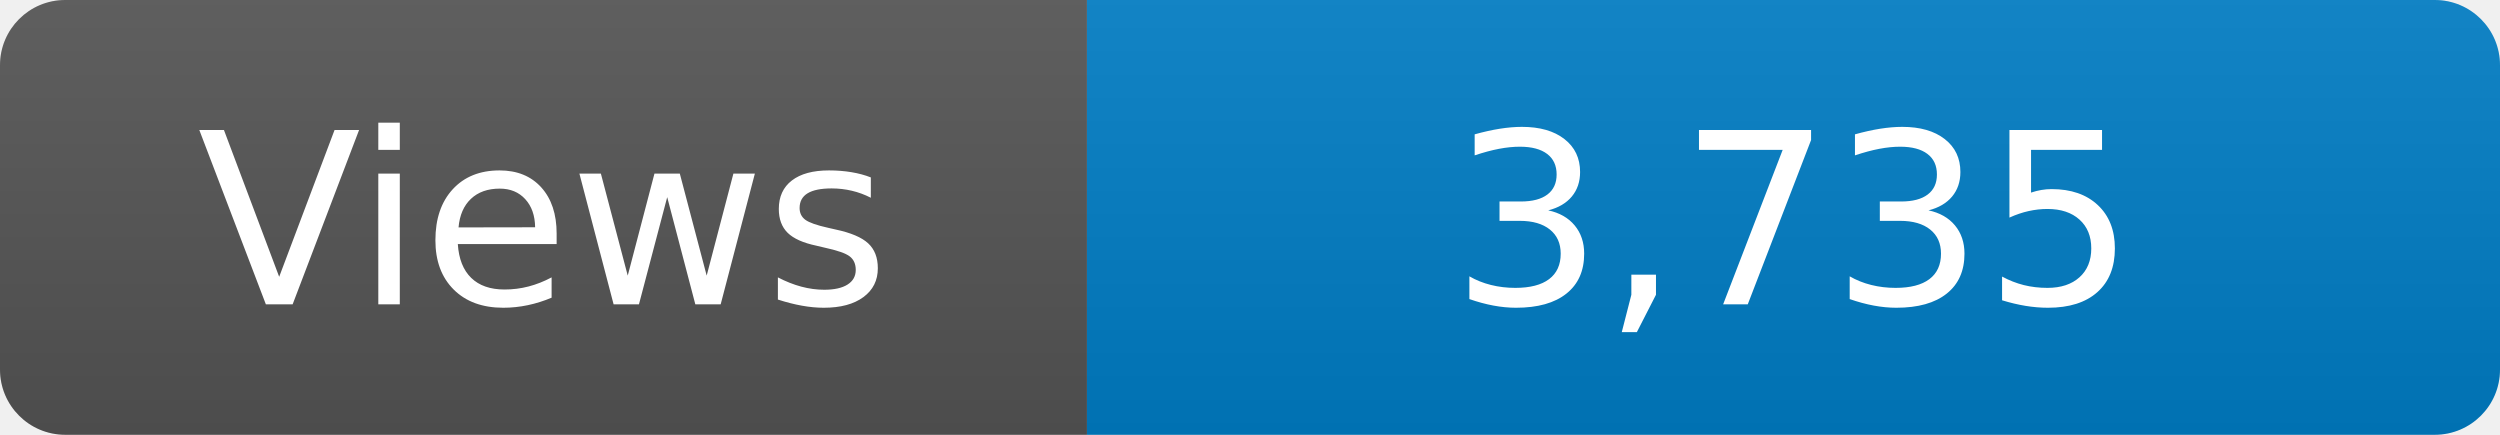
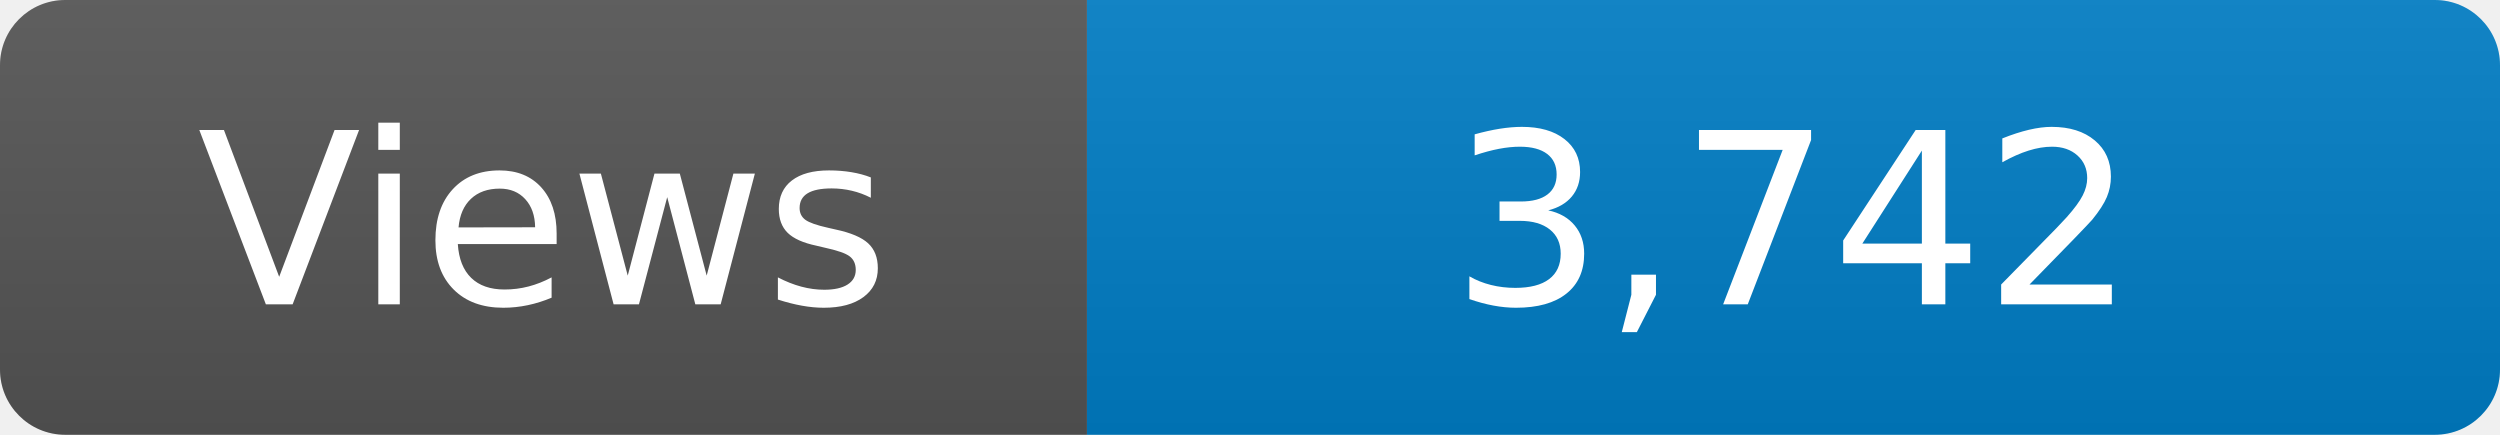
<svg xmlns="http://www.w3.org/2000/svg" width="115" height="20" role="img" aria-label="Maintained?: yes">
  <linearGradient id="s" x2="0" y2="100%">
    <stop offset="0" stop-color="#bbb" stop-opacity=".1" />
    <stop offset="1" stop-opacity=".1" />
  </linearGradient>
  <clipPath id="r">
    <rect width="115" height="20" rx="3" fill="#fff" />
  </clipPath>
  <g clip-path="url(#r)">
    <rect width="50" height="20" fill="#555" />
    <rect x="50" width="160" height="20" fill="#007ec6" />
    <rect width="115" height="20" fill="url(#s)" />
  </g>
  <g fill="#fff" text-anchor="middle" font-family="Verdana,Geneva,DejaVu Sans,sans-serif" font-size="110">
    <text x="250" y="140" transform="scale(.1)" fill="#fff">Views</text>
-     <text x="825" y="140" transform="scale(.1)" fill="#fff">3,735</text>
+     <text x="825" y="140" transform="scale(.1)" fill="#fff">3,742</text>
  </g>
</svg>
